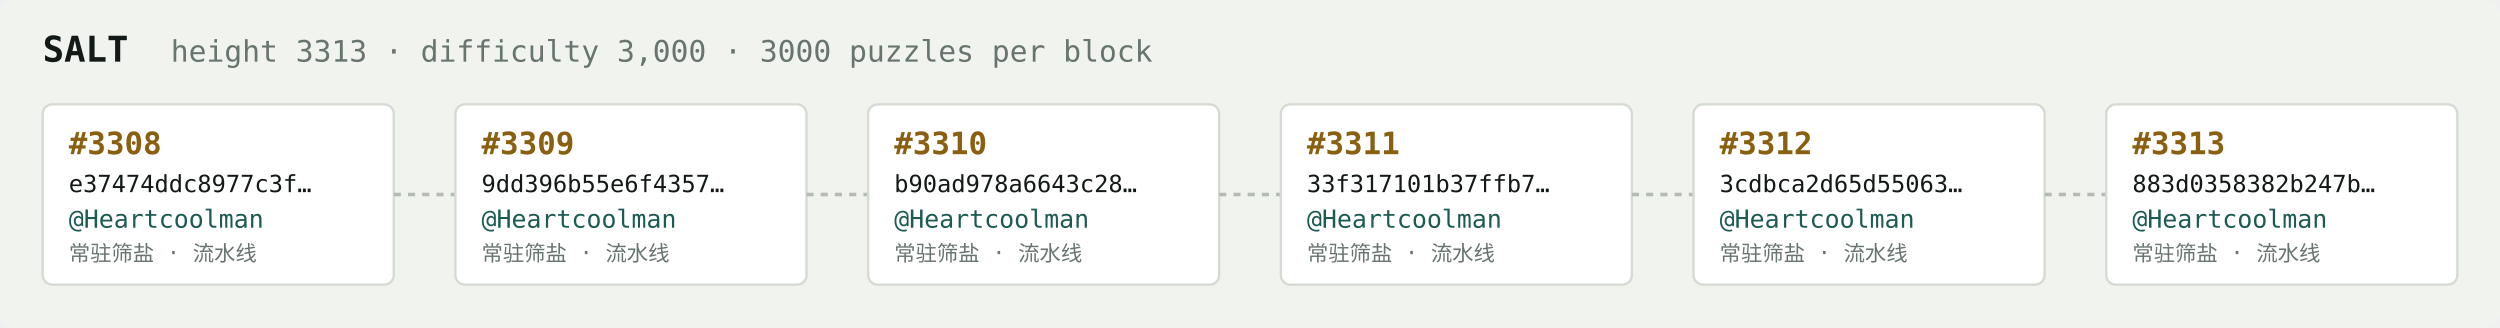
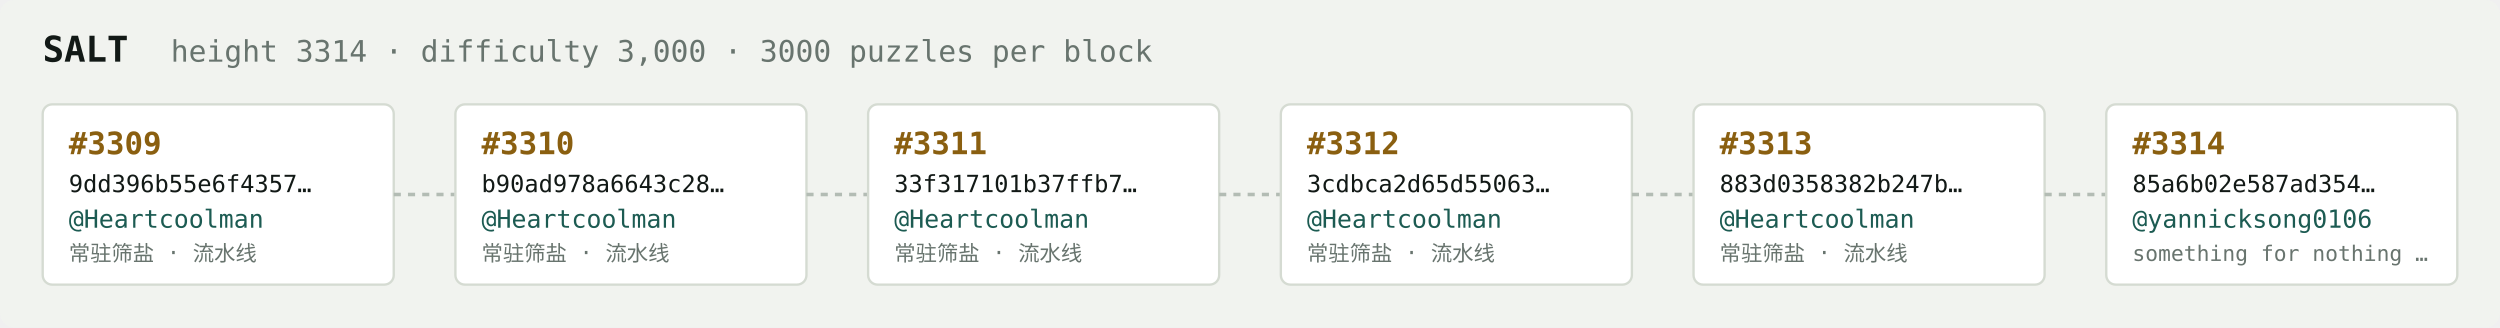
<svg xmlns="http://www.w3.org/2000/svg" width="1054" height="138" viewBox="0 0 1054 138" font-family="ui-monospace,SFMono-Regular,Menlo,monospace">
  <rect fill="#f1f3ef" width="1054" height="138" rx="6" />
  <text x="18" y="26" fill="#121916" font-size="15" font-weight="700">SALT</text>
-   <text x="72" y="26" fill="#68746e" font-size="12.5">height 3313 · difficulty 3,000 · 3000 puzzles per block</text>
+   <text x="72" y="26" fill="#68746e" font-size="12.5">height 3314 · difficulty 3,000 · 3000 puzzles per block</text>
  <rect x="18" y="44" width="148" height="76" rx="4" fill="#ffffff" stroke="#d5dbd2" stroke-width="1" />
-   <text x="29" y="65" fill="#8a5f10" font-size="13" font-weight="700">#3308</text>
-   <text x="29" y="81" fill="#121916" font-size="10">e37474ddc8977c3f…</text>
+   <text x="29" y="65" fill="#8a5f10" font-size="13" font-weight="700">#3309</text>
+   <text x="29" y="81" fill="#121916" font-size="10">9dd396b55e6f4357…</text>
  <text x="29" y="96" fill="#1c5b52" font-size="10.5">@Heartcoolman</text>
  <text x="29" y="110" fill="#68746e" font-size="9">常驻筛盐 · 流水线</text>
  <line x1="166" y1="82.0" x2="192" y2="82.0" stroke="#b3bcb4" stroke-width="1.5" stroke-dasharray="3 3" />
  <rect x="192" y="44" width="148" height="76" rx="4" fill="#ffffff" stroke="#d5dbd2" stroke-width="1" />
-   <text x="203" y="65" fill="#8a5f10" font-size="13" font-weight="700">#3309</text>
-   <text x="203" y="81" fill="#121916" font-size="10">9dd396b55e6f4357…</text>
+   <text x="203" y="65" fill="#8a5f10" font-size="13" font-weight="700">#3310</text>
+   <text x="203" y="81" fill="#121916" font-size="10">b90ad978a6643c28…</text>
  <text x="203" y="96" fill="#1c5b52" font-size="10.5">@Heartcoolman</text>
  <text x="203" y="110" fill="#68746e" font-size="9">常驻筛盐 · 流水线</text>
  <line x1="340" y1="82.0" x2="366" y2="82.0" stroke="#b3bcb4" stroke-width="1.5" stroke-dasharray="3 3" />
  <rect x="366" y="44" width="148" height="76" rx="4" fill="#ffffff" stroke="#d5dbd2" stroke-width="1" />
-   <text x="377" y="65" fill="#8a5f10" font-size="13" font-weight="700">#3310</text>
-   <text x="377" y="81" fill="#121916" font-size="10">b90ad978a6643c28…</text>
+   <text x="377" y="65" fill="#8a5f10" font-size="13" font-weight="700">#3311</text>
+   <text x="377" y="81" fill="#121916" font-size="10">33f317101b37ffb7…</text>
  <text x="377" y="96" fill="#1c5b52" font-size="10.5">@Heartcoolman</text>
  <text x="377" y="110" fill="#68746e" font-size="9">常驻筛盐 · 流水线</text>
  <line x1="514" y1="82.0" x2="540" y2="82.0" stroke="#b3bcb4" stroke-width="1.5" stroke-dasharray="3 3" />
  <rect x="540" y="44" width="148" height="76" rx="4" fill="#ffffff" stroke="#d5dbd2" stroke-width="1" />
-   <text x="551" y="65" fill="#8a5f10" font-size="13" font-weight="700">#3311</text>
-   <text x="551" y="81" fill="#121916" font-size="10">33f317101b37ffb7…</text>
+   <text x="551" y="65" fill="#8a5f10" font-size="13" font-weight="700">#3312</text>
+   <text x="551" y="81" fill="#121916" font-size="10">3cdbca2d65d55063…</text>
  <text x="551" y="96" fill="#1c5b52" font-size="10.5">@Heartcoolman</text>
  <text x="551" y="110" fill="#68746e" font-size="9">常驻筛盐 · 流水线</text>
  <line x1="688" y1="82.0" x2="714" y2="82.0" stroke="#b3bcb4" stroke-width="1.5" stroke-dasharray="3 3" />
  <rect x="714" y="44" width="148" height="76" rx="4" fill="#ffffff" stroke="#d5dbd2" stroke-width="1" />
-   <text x="725" y="65" fill="#8a5f10" font-size="13" font-weight="700">#3312</text>
-   <text x="725" y="81" fill="#121916" font-size="10">3cdbca2d65d55063…</text>
+   <text x="725" y="65" fill="#8a5f10" font-size="13" font-weight="700">#3313</text>
+   <text x="725" y="81" fill="#121916" font-size="10">883d0358382b247b…</text>
  <text x="725" y="96" fill="#1c5b52" font-size="10.5">@Heartcoolman</text>
  <text x="725" y="110" fill="#68746e" font-size="9">常驻筛盐 · 流水线</text>
  <line x1="862" y1="82.0" x2="888" y2="82.0" stroke="#b3bcb4" stroke-width="1.5" stroke-dasharray="3 3" />
  <rect x="888" y="44" width="148" height="76" rx="4" fill="#ffffff" stroke="#d5dbd2" stroke-width="1" />
-   <text x="899" y="65" fill="#8a5f10" font-size="13" font-weight="700">#3313</text>
-   <text x="899" y="81" fill="#121916" font-size="10">883d0358382b247b…</text>
-   <text x="899" y="96" fill="#1c5b52" font-size="10.5">@Heartcoolman</text>
-   <text x="899" y="110" fill="#68746e" font-size="9">常驻筛盐 · 流水线</text>
+   <text x="899" y="65" fill="#8a5f10" font-size="13" font-weight="700">#3314</text>
+   <text x="899" y="81" fill="#121916" font-size="10">85a6b02e587ad354…</text>
+   <text x="899" y="96" fill="#1c5b52" font-size="10.5">@yannicksong0106</text>
+   <text x="899" y="110" fill="#68746e" font-size="9">something for nothing …</text>
</svg>
